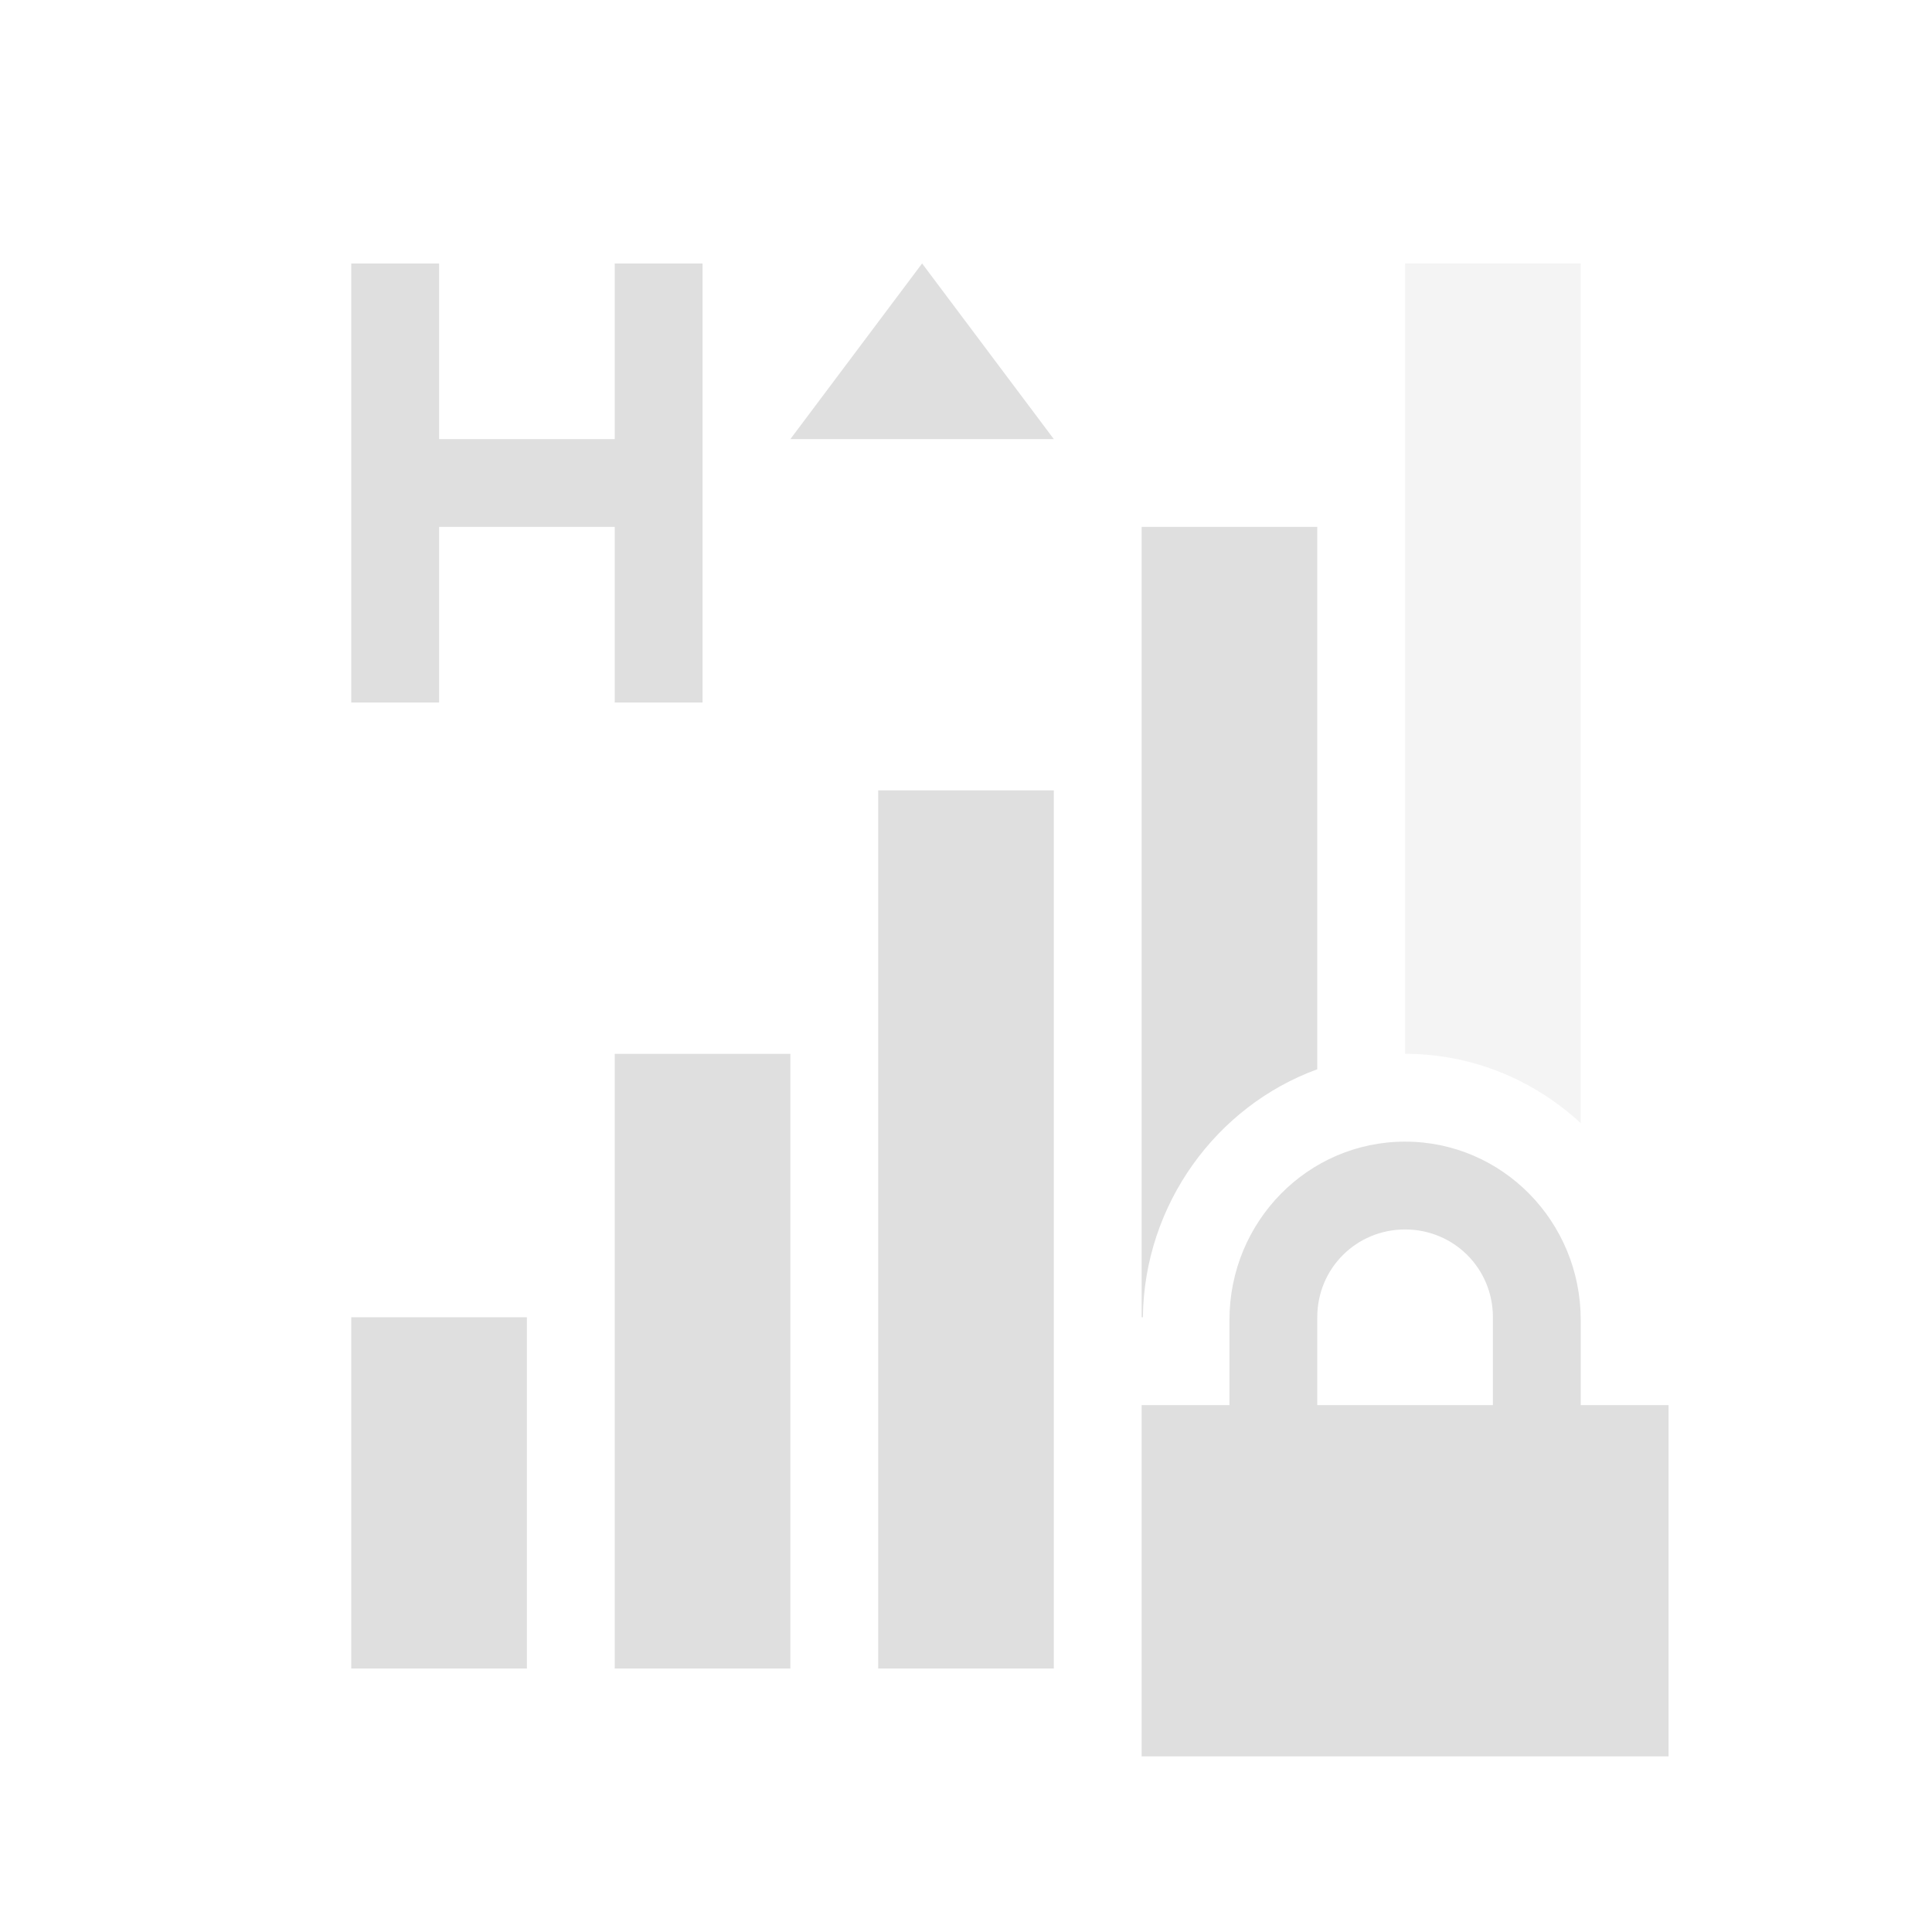
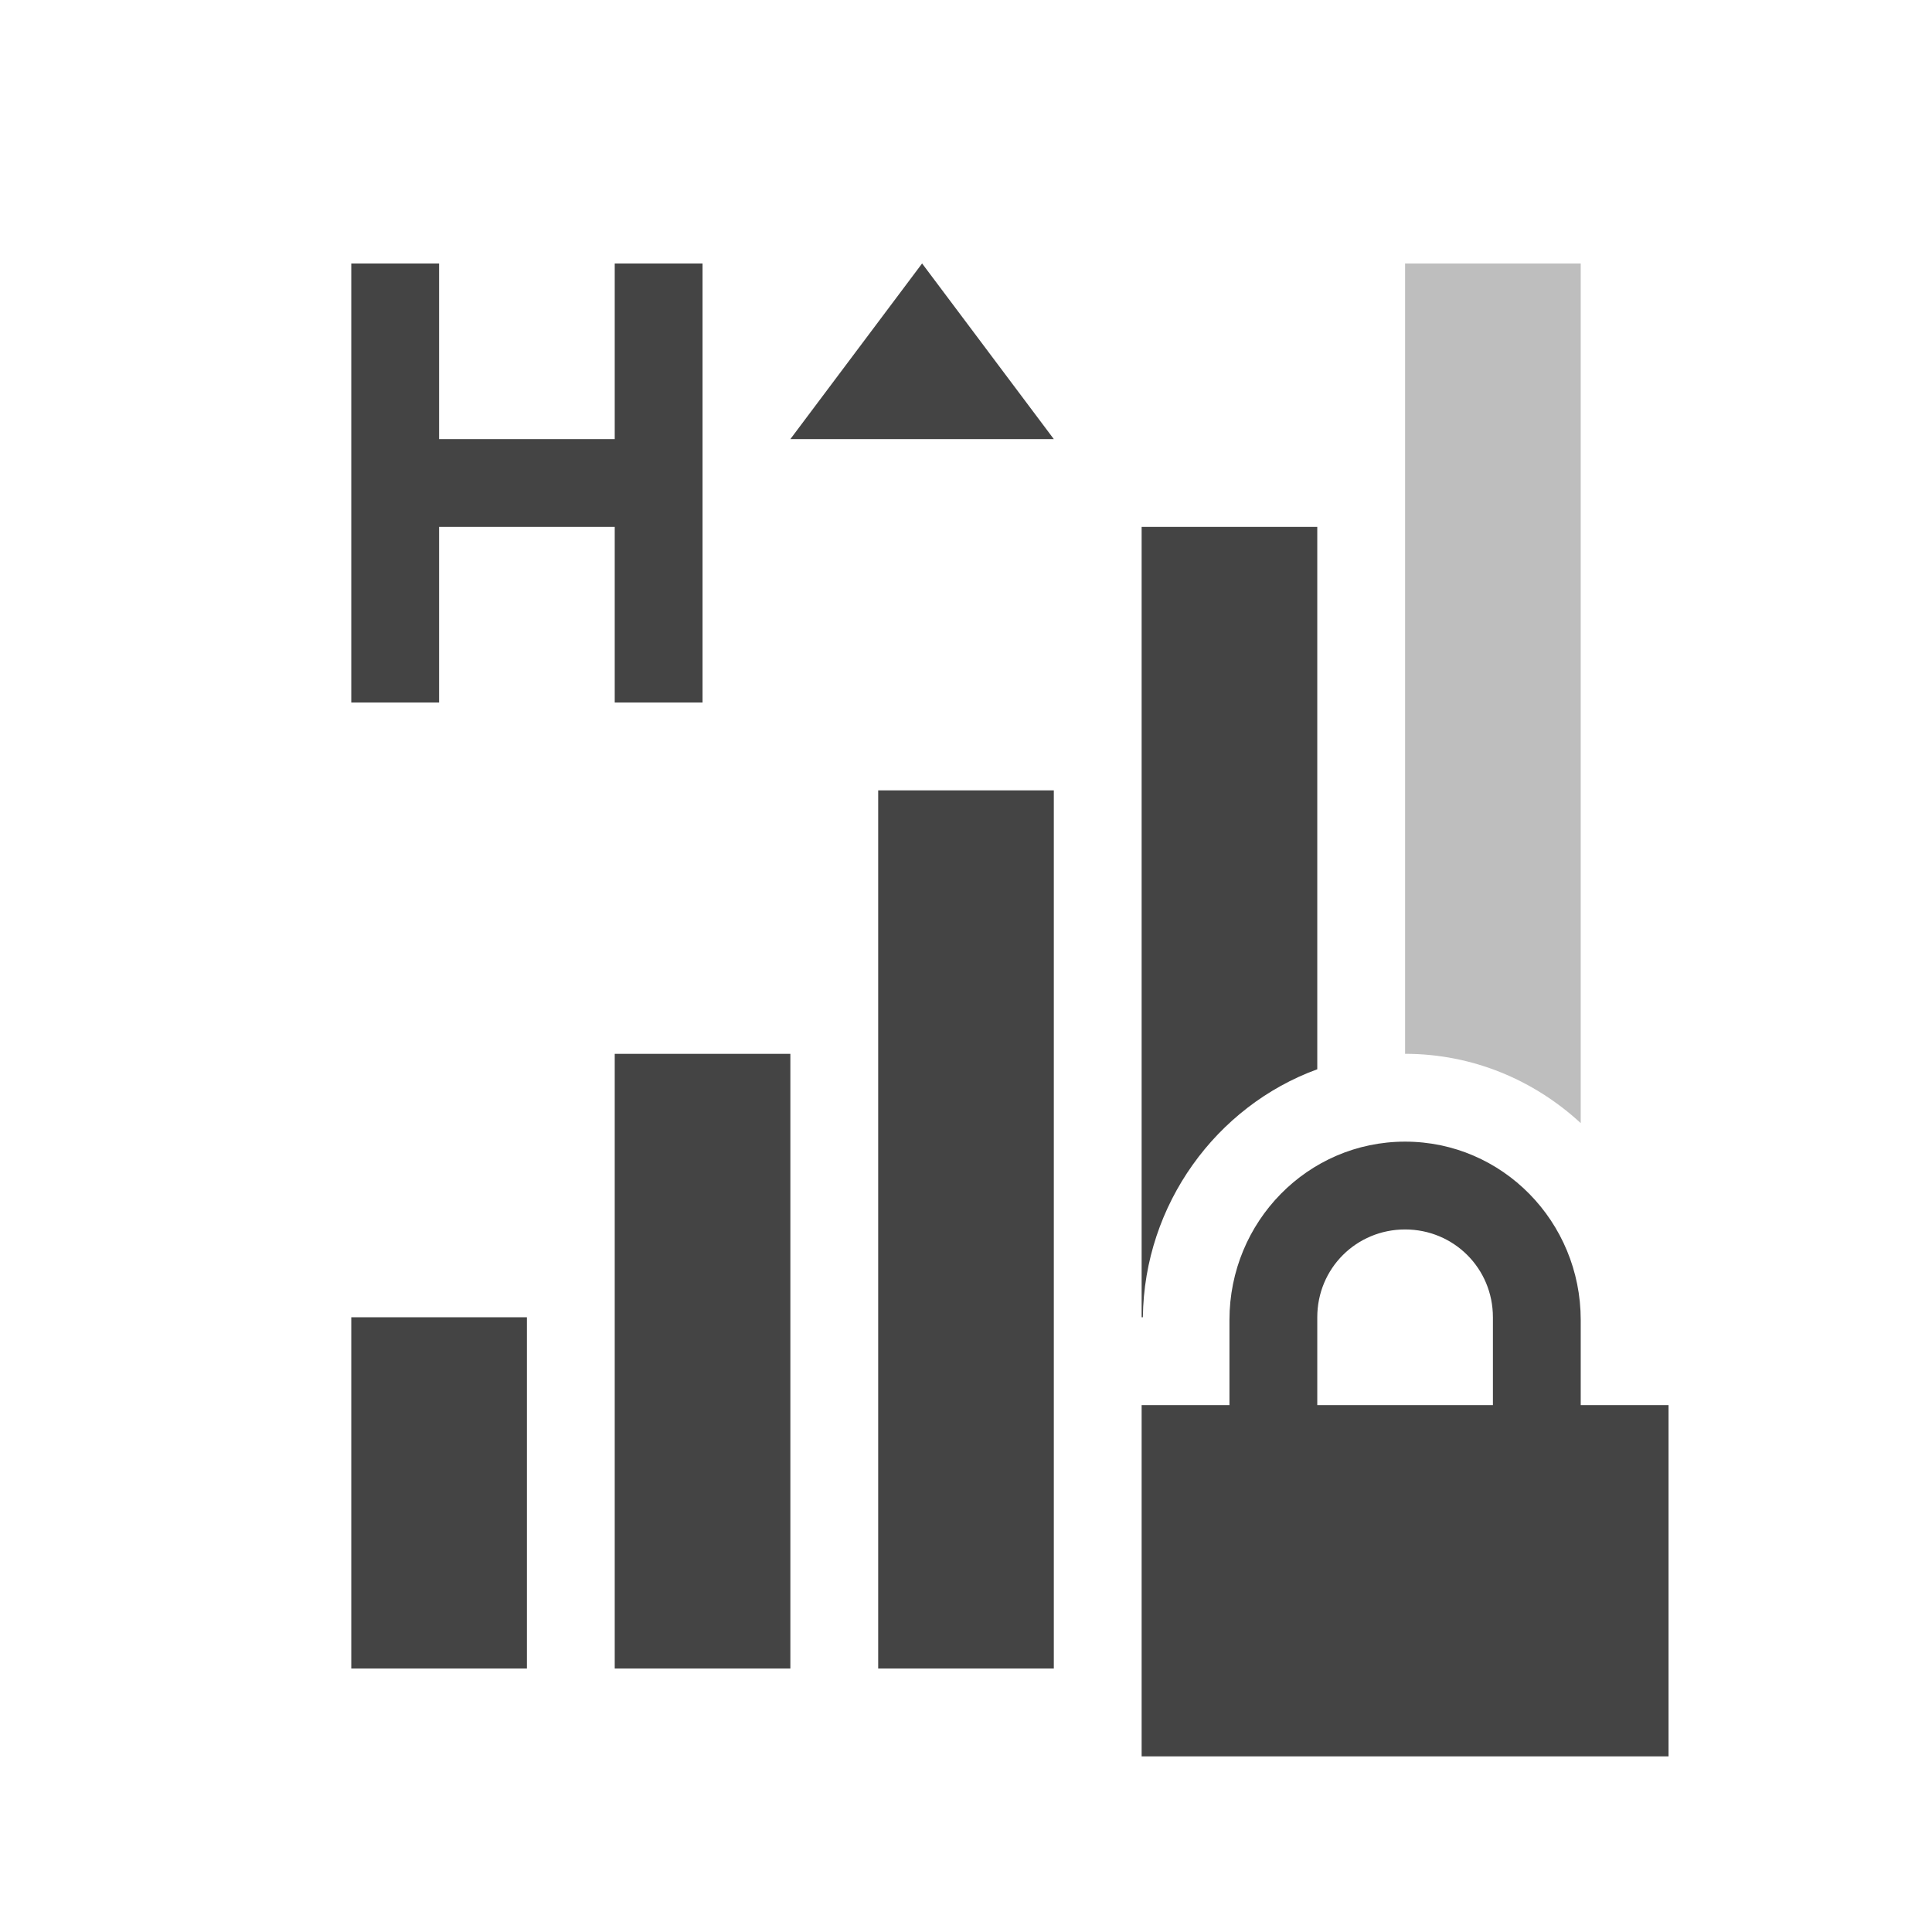
<svg xmlns="http://www.w3.org/2000/svg" width="22" height="22" version="1.1">
  <defs>
    <style id="current-color-scheme" type="text/css">
-    .ColorScheme-Text { color:#dfdfdf; } .ColorScheme-Highlight { color:#4285f4; } .ColorScheme-NeutralText { color:#ff9800; } .ColorScheme-PositiveText { color:#4caf50; } .ColorScheme-NegativeText { color:#f44336; }
+    .ColorScheme-Text { color:#444444; } .ColorScheme-Highlight { color:#4285f4; } .ColorScheme-NeutralText { color:#ff9800; } .ColorScheme-PositiveText { color:#4caf50; } .ColorScheme-NegativeText { color:#f44336; }
  </style>
  </defs>
  <path style="fill:currentColor" class="ColorScheme-Text" d="M 4 3 L 4 8 L 5 8 L 5 6 L 7 6 L 7 8 L 8 8 L 8 3 L 7 3 L 7 5 L 5 5 L 5 3 L 4 3 z M 10.5 3 L 9.75 4 L 9 5 L 10.5 5 L 12 5 L 11.25 4 L 10.5 3 z M 13 6 L 13 15 L 13.014 15 C 13.029 13.715 13.851 12.595 15 12.176 L 15 6 L 14 6 L 13 6 z M 10 9 L 10 19 L 11 19 L 12 19 L 12 9 L 11 9 L 10 9 z M 7 12 L 7 19 L 8 19 L 9 19 L 9 12 L 8 12 L 7 12 z M 16 13 C 14.892 13 14 13.911 14 15.031 L 14 16 L 13 16 L 13 20 L 19 20 L 19 16 L 18 16 L 18 15.031 C 18 13.911 17.108 13 16 13 z M 16 14 C 16.554 14 17 14.442 17 15 L 17 16 L 15 16 L 15 15 C 15 14.442 15.446 14 16 14 z M 4 15 L 4 19 L 5 19 L 6 19 L 6 15 L 5 15 L 4 15 z" />
  <path style="fill:currentColor;opacity:0.35" class="ColorScheme-Text" d="m 16,3 v 9 c 0.772,0 1.471,0.301 2,0.789 V 3 h -1 z" />
</svg>
